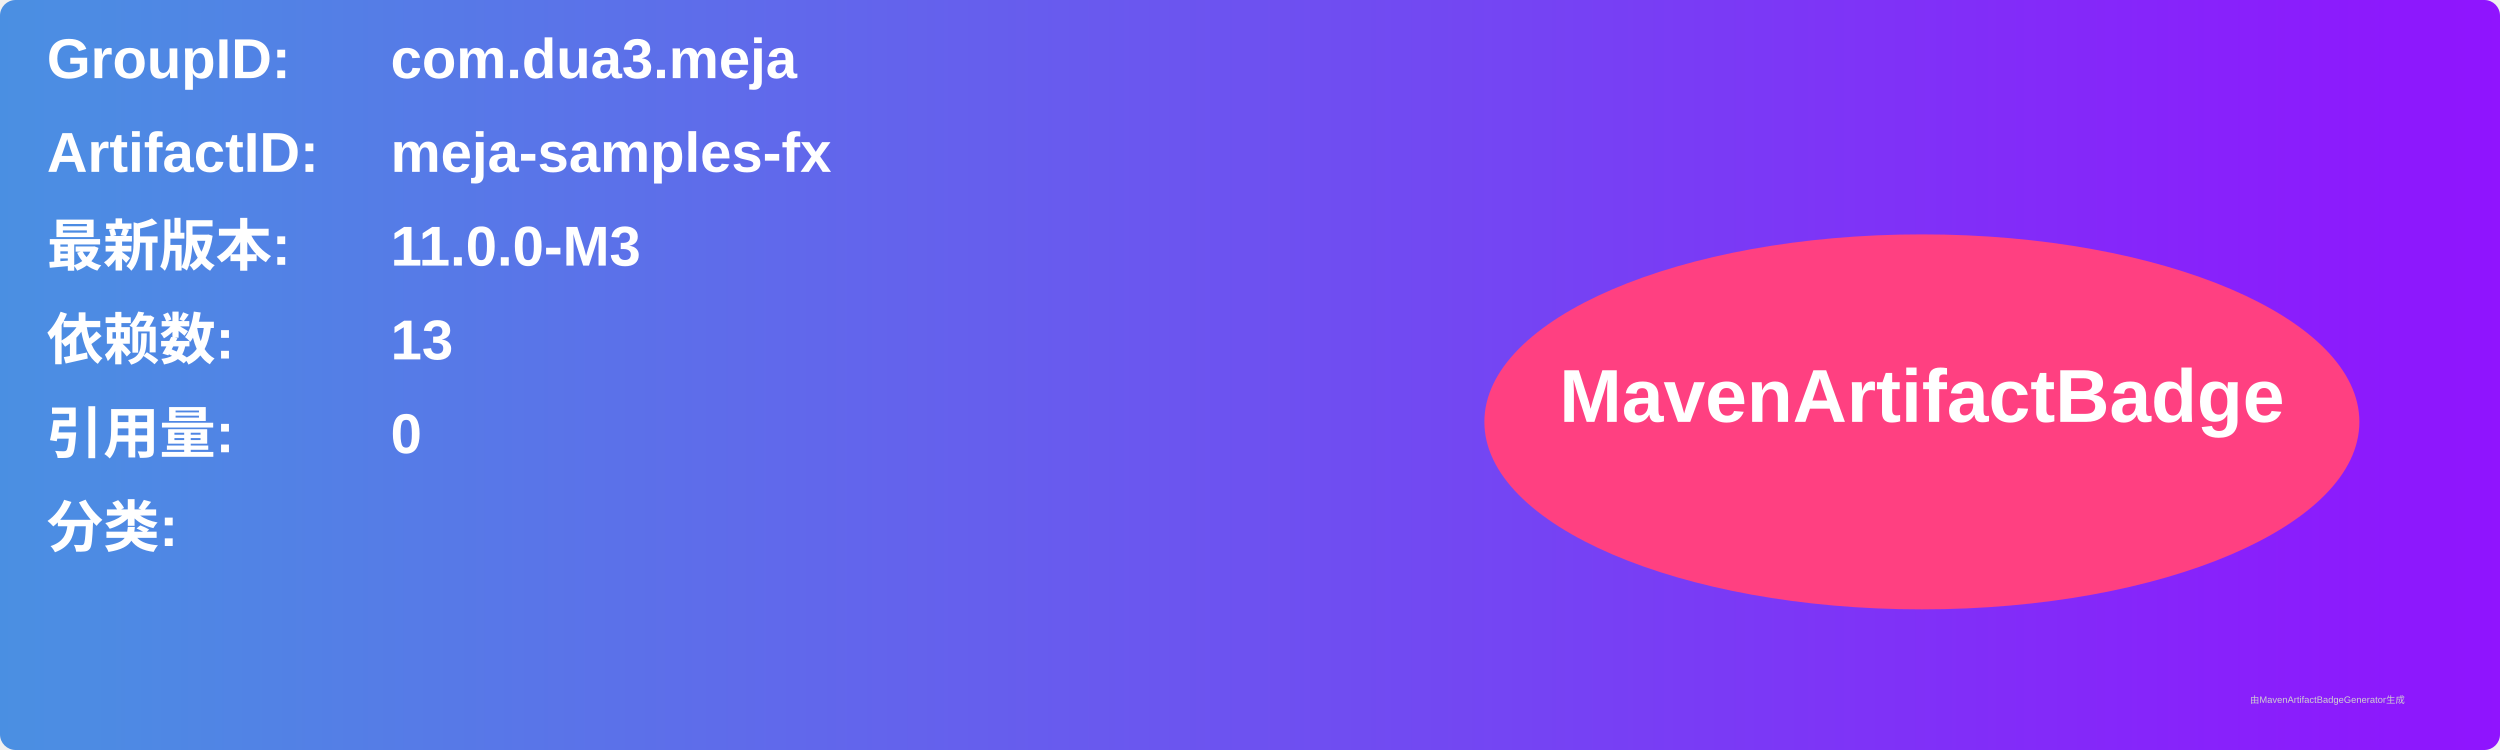
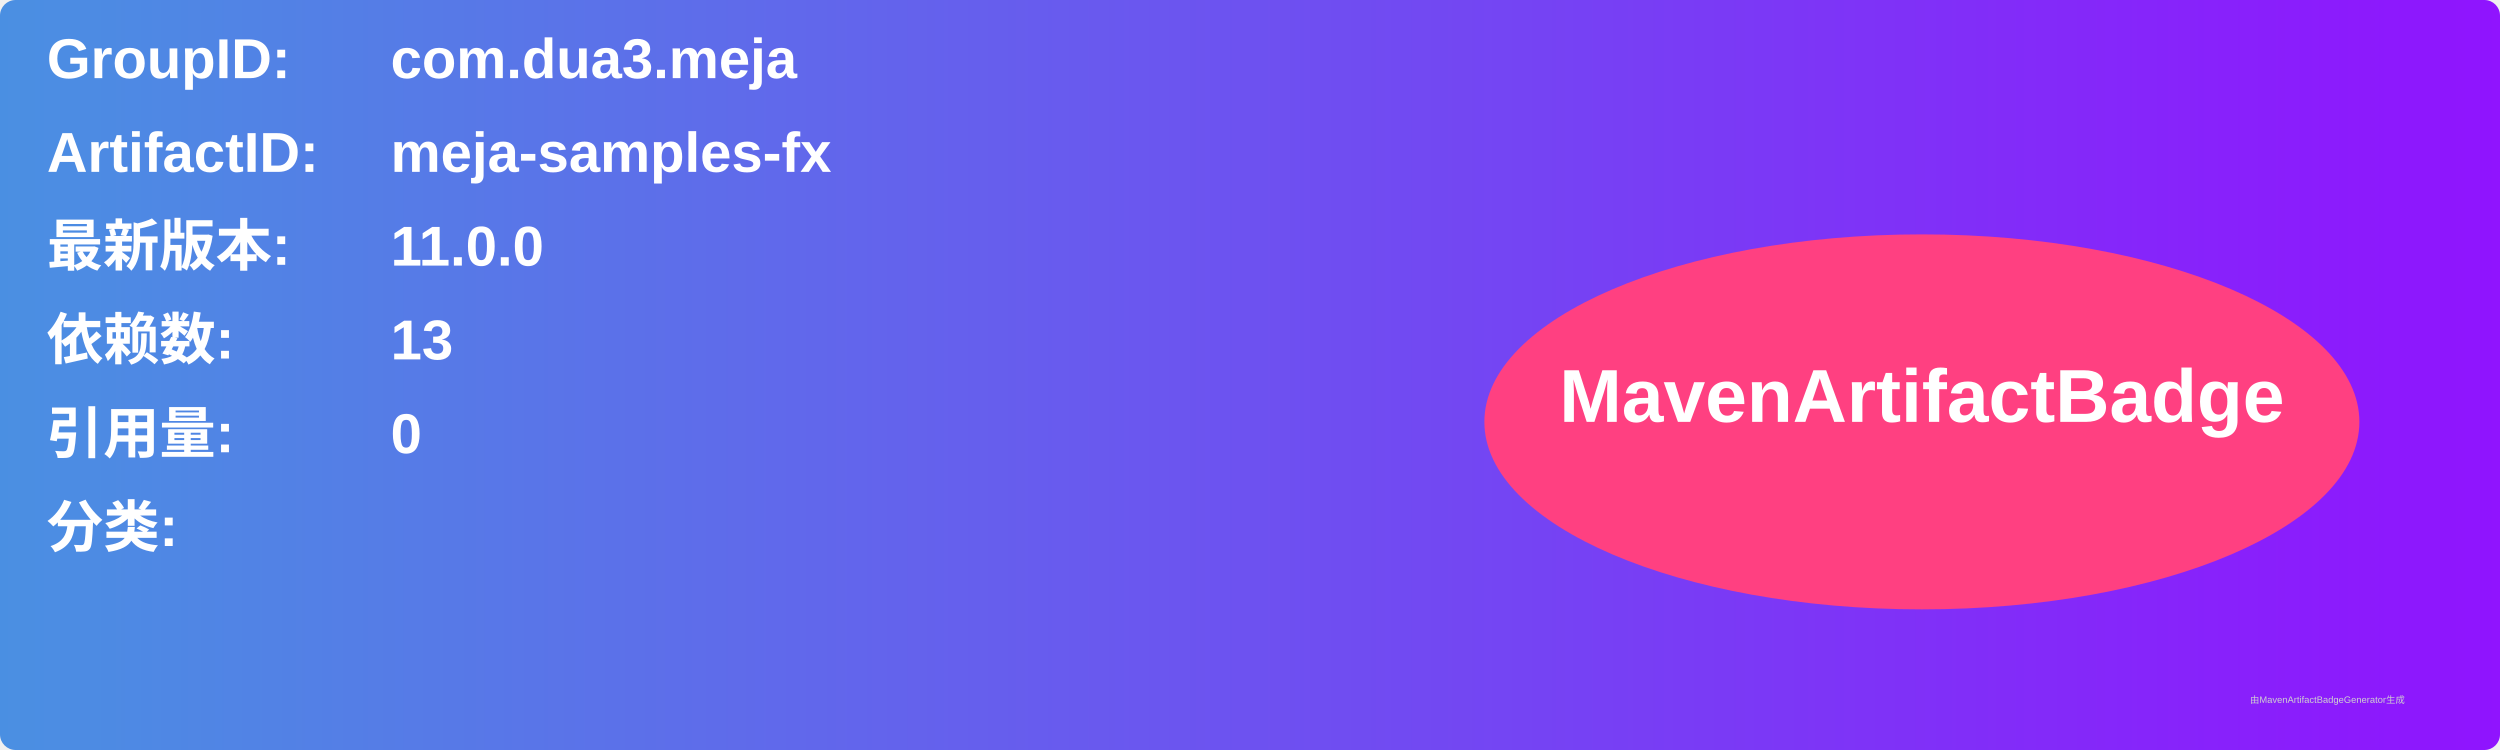
<svg xmlns="http://www.w3.org/2000/svg" width="800" height="240" viewBox="0 0 800 240">
  <linearGradient id="grad" x1="0%" y1="0%" x2="100%" y2="0%">
    <stop offset="0%" stop-color="#4a90e2" />
    <stop offset="100%" stop-color="#9013fe" />
  </linearGradient>
  <rect width="100%" height="100%" rx="5" ry="5" fill="url(#grad)" />
  <g transform="translate(15, 15)">
    <text x="0" y="10" font-family="Arial" font-size="18" fill="white" font-weight="bold" width="260">GroupID:</text>
    <text x="110" y="10" font-family="Arial" font-size="18" fill="white" font-weight="bold" width="460">com.dua3.meja</text>
    <text x="0" y="40" font-family="Arial" font-size="18" fill="white" font-weight="bold" width="260">ArtifactID:</text>
    <text x="110" y="40" font-family="Arial" font-size="18" fill="white" font-weight="bold" width="460">meja-samples-fx</text>
    <text x="0" y="70" font-family="Arial" font-size="18" fill="white" font-weight="bold">最新版本:</text>
    <text x="110" y="70" font-family="Arial" font-size="18" fill="white" font-weight="bold">
-       <tspan font-weight="bold">11.0.0-M3</tspan>
+       <tspan font-weight="bold">11.0.0</tspan>
    </text>
    <text x="0" y="100" font-family="Arial" font-size="18" fill="white" font-weight="bold">依赖数: </text>
    <text x="110" y="100" font-family="Arial" font-size="18" fill="white">
      <tspan font-weight="bold">13</tspan>
    </text>
    <text x="0" y="130" font-family="Arial" font-size="18" fill="white" font-weight="bold">引用量: </text>
    <text x="110" y="130" font-family="Arial" font-size="18" fill="white">
      <tspan font-weight="bold">0</tspan>
    </text>
    <text x="0" y="160" font-family="Arial" font-size="18" fill="white" font-weight="bold">分类:</text>
    <text x="10" y="190" font-family="Arial" font-size="10" fill="white">
      <tspan font-weight="bold" />
    </text>
    <ellipse cx="600" cy="120" rx="140" ry="60" fill="#ff4081" />
    <text x="600" y="120" text-anchor="middle" font-family="Arial" font-size="24" fill="white" font-weight="bold">MavenArtifactBadge</text>
  </g>
  <text x="720" y="225" font-family="Arial" font-size="3" fill="#d0d0d0">由MavenArtifactBadgeGenerator生成</text>
</svg>
